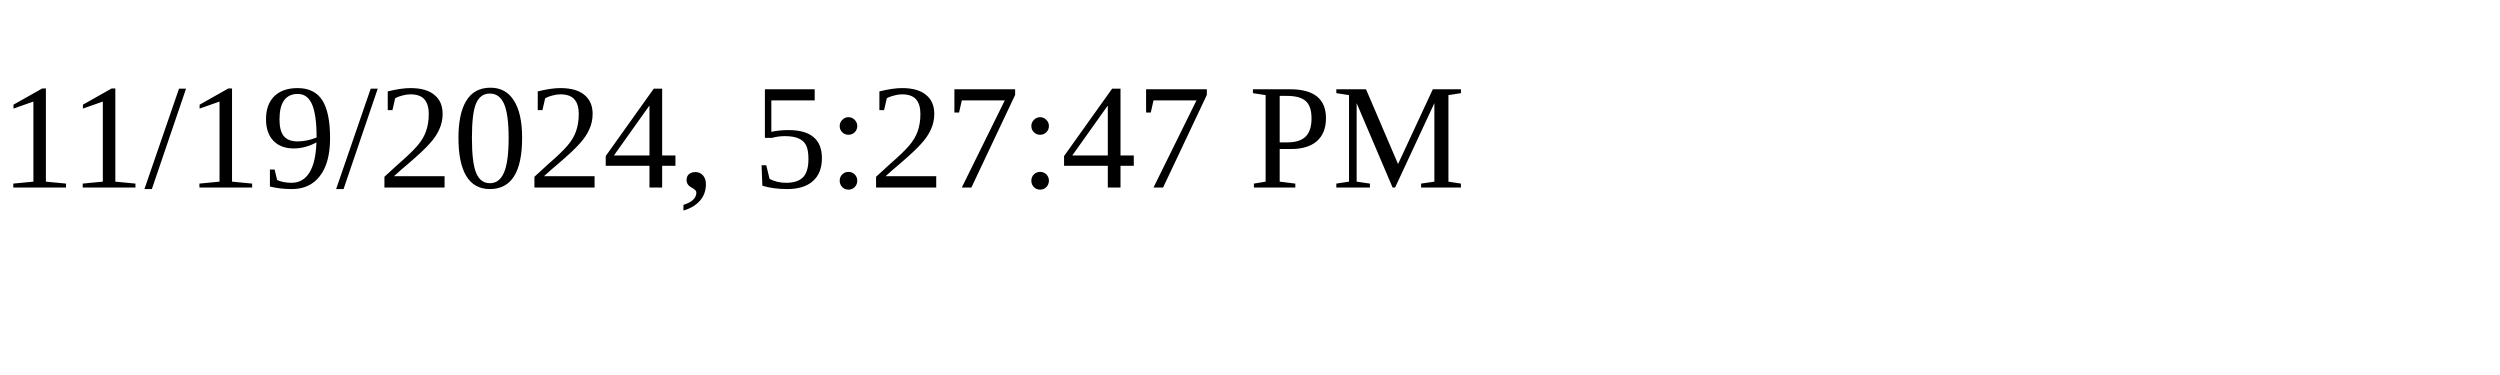
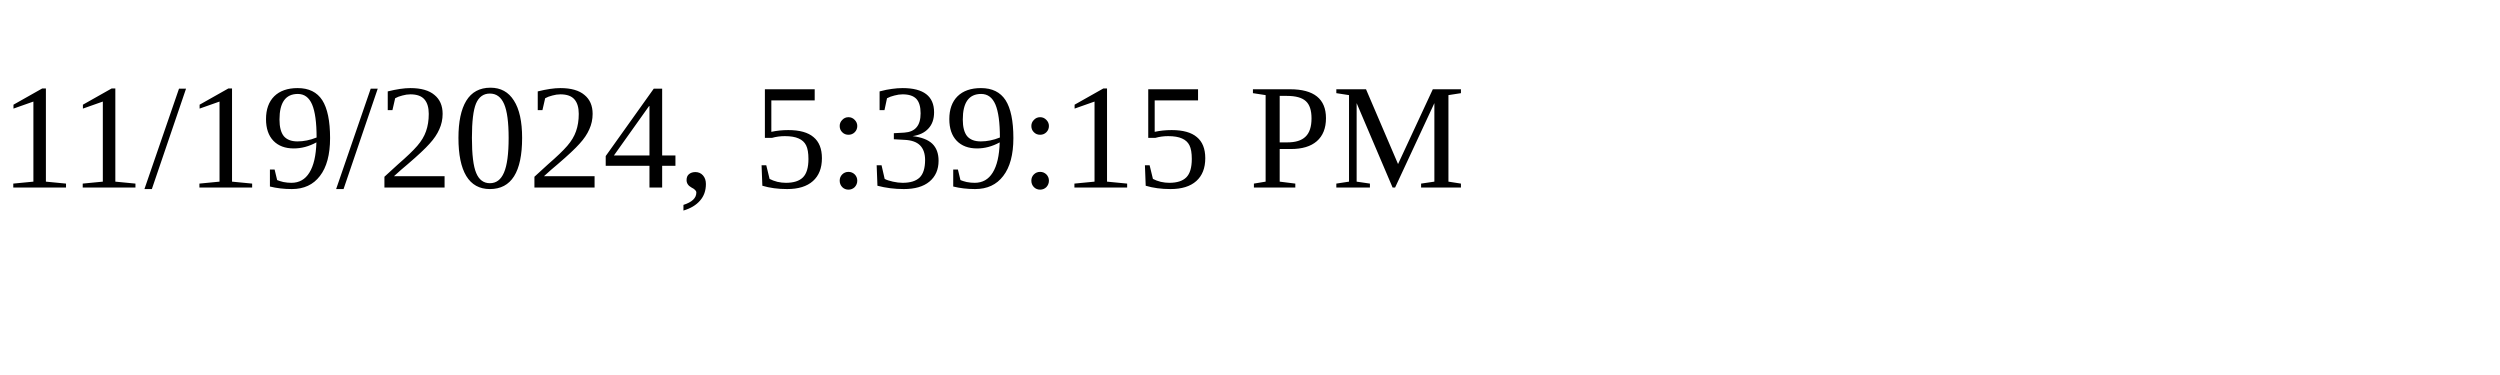
<svg xmlns="http://www.w3.org/2000/svg" height="30" width="200">
-   <text x="0" y="15">11/19/2024, 5:27:47 PM</text>
+   <text x="0" y="15">11/19/2024, 5:39:15 PM</text>
</svg>
